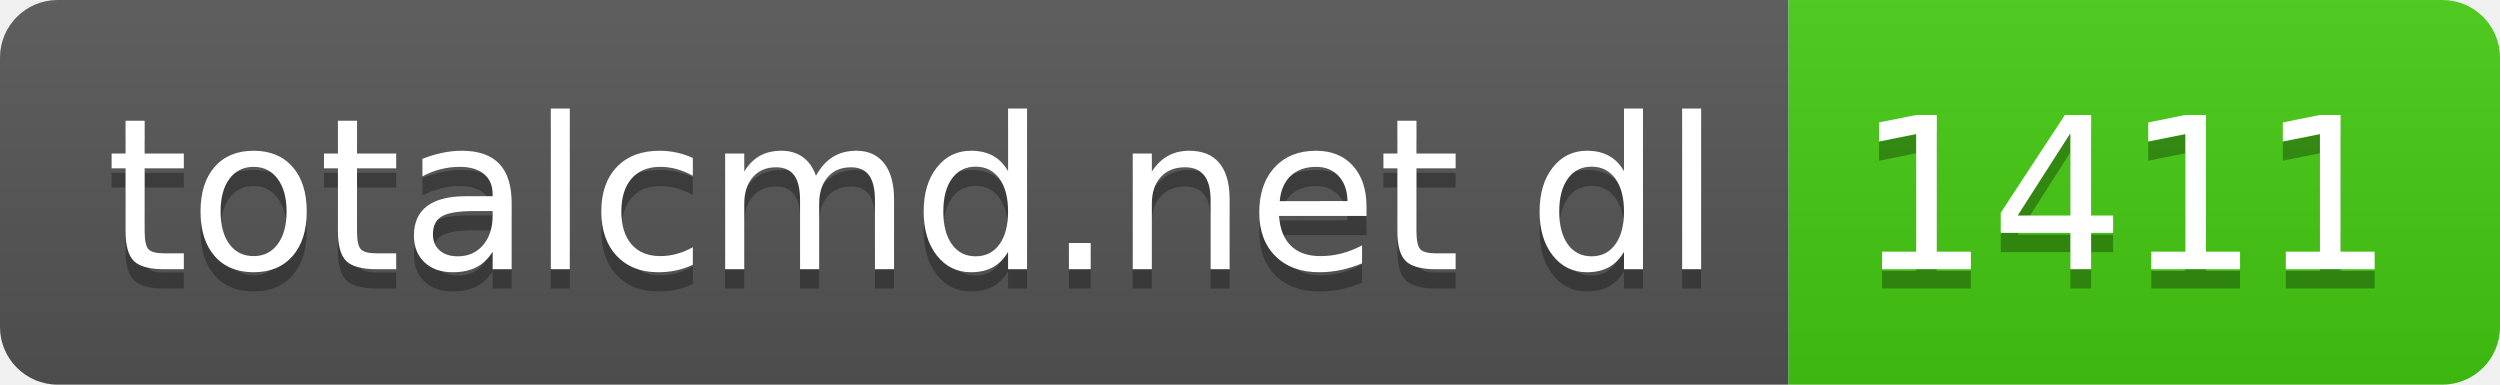
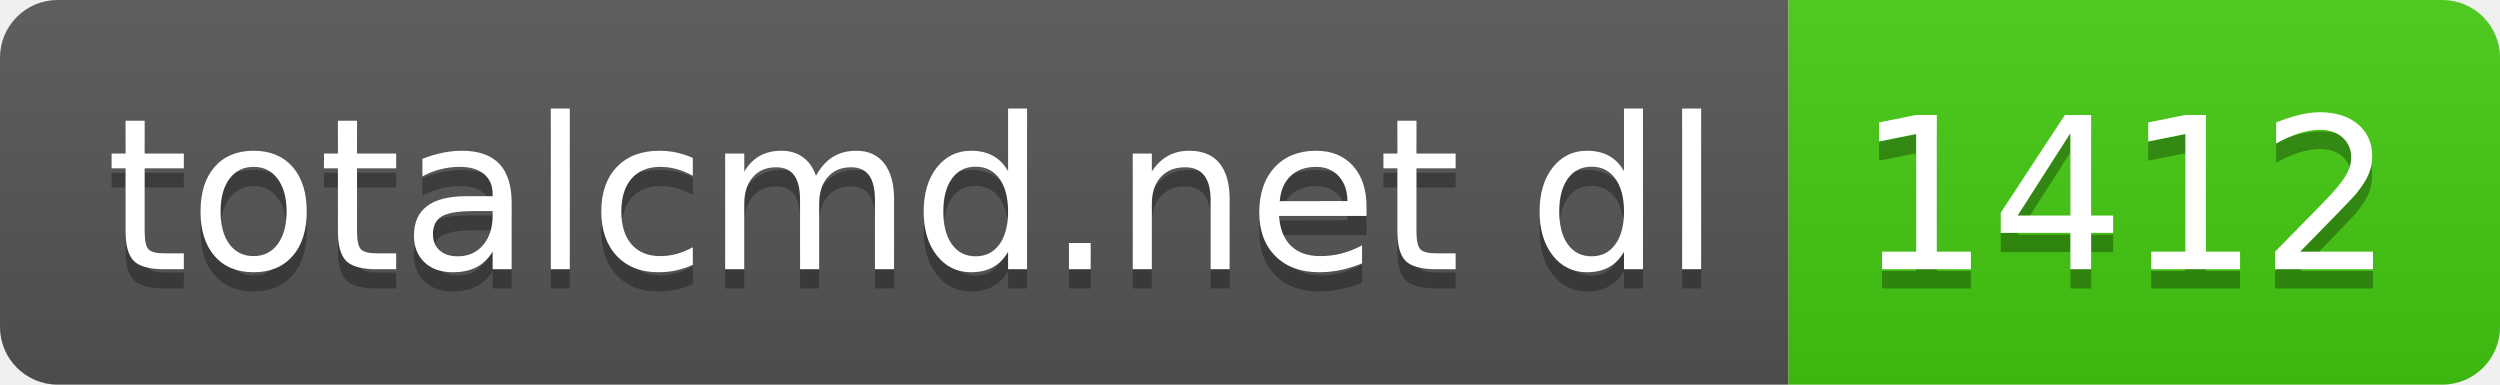
- <svg xmlns="http://www.w3.org/2000/svg" width="130" height="20" role="img" aria-label="totalcmd.net dl: 1411">
+ <svg xmlns="http://www.w3.org/2000/svg" width="130" height="20" role="img" aria-label="totalcmd.net dl: 1412">
  <linearGradient id="s" x2="0" y2="100%">
    <stop offset="0" stop-color="#bbb" stop-opacity=".1" />
    <stop offset="1" stop-opacity=".1" />
  </linearGradient>
  <clipPath id="r">
    <rect width="130" height="20" rx="3" fill="#fff" />
  </clipPath>
  <g clip-path="url(#r)">
    <rect width="93" height="20" fill="#555" />
    <rect x="93" width="37" height="20" fill="#4c1" />
    <rect width="130" height="20" fill="url(#s)" />
  </g>
  <g fill="#fff" text-anchor="middle" font-family="Verdana,Geneva,DejaVu Sans,sans-serif" text-rendering="geometricPrecision" font-size="110">
    <text aria-hidden="true" x="475" y="150" fill="#010101" fill-opacity=".3" transform="scale(.1)" textLength="830">totalcmd.net dl</text>
    <text x="475" y="140" transform="scale(.1)" fill="#fff" textLength="830">totalcmd.net dl</text>
-     <text aria-hidden="true" x="1105" y="150" fill="#010101" fill-opacity=".3" transform="scale(.1)" textLength="270">1411</text>
-     <text x="1105" y="140" transform="scale(.1)" fill="#fff" textLength="270">1411</text>
+     <text aria-hidden="true" x="1105" y="150" fill="#010101" fill-opacity=".3" transform="scale(.1)" textLength="270">1412</text>
+     <text x="1105" y="140" transform="scale(.1)" fill="#fff" textLength="270">1412</text>
  </g>
</svg>
